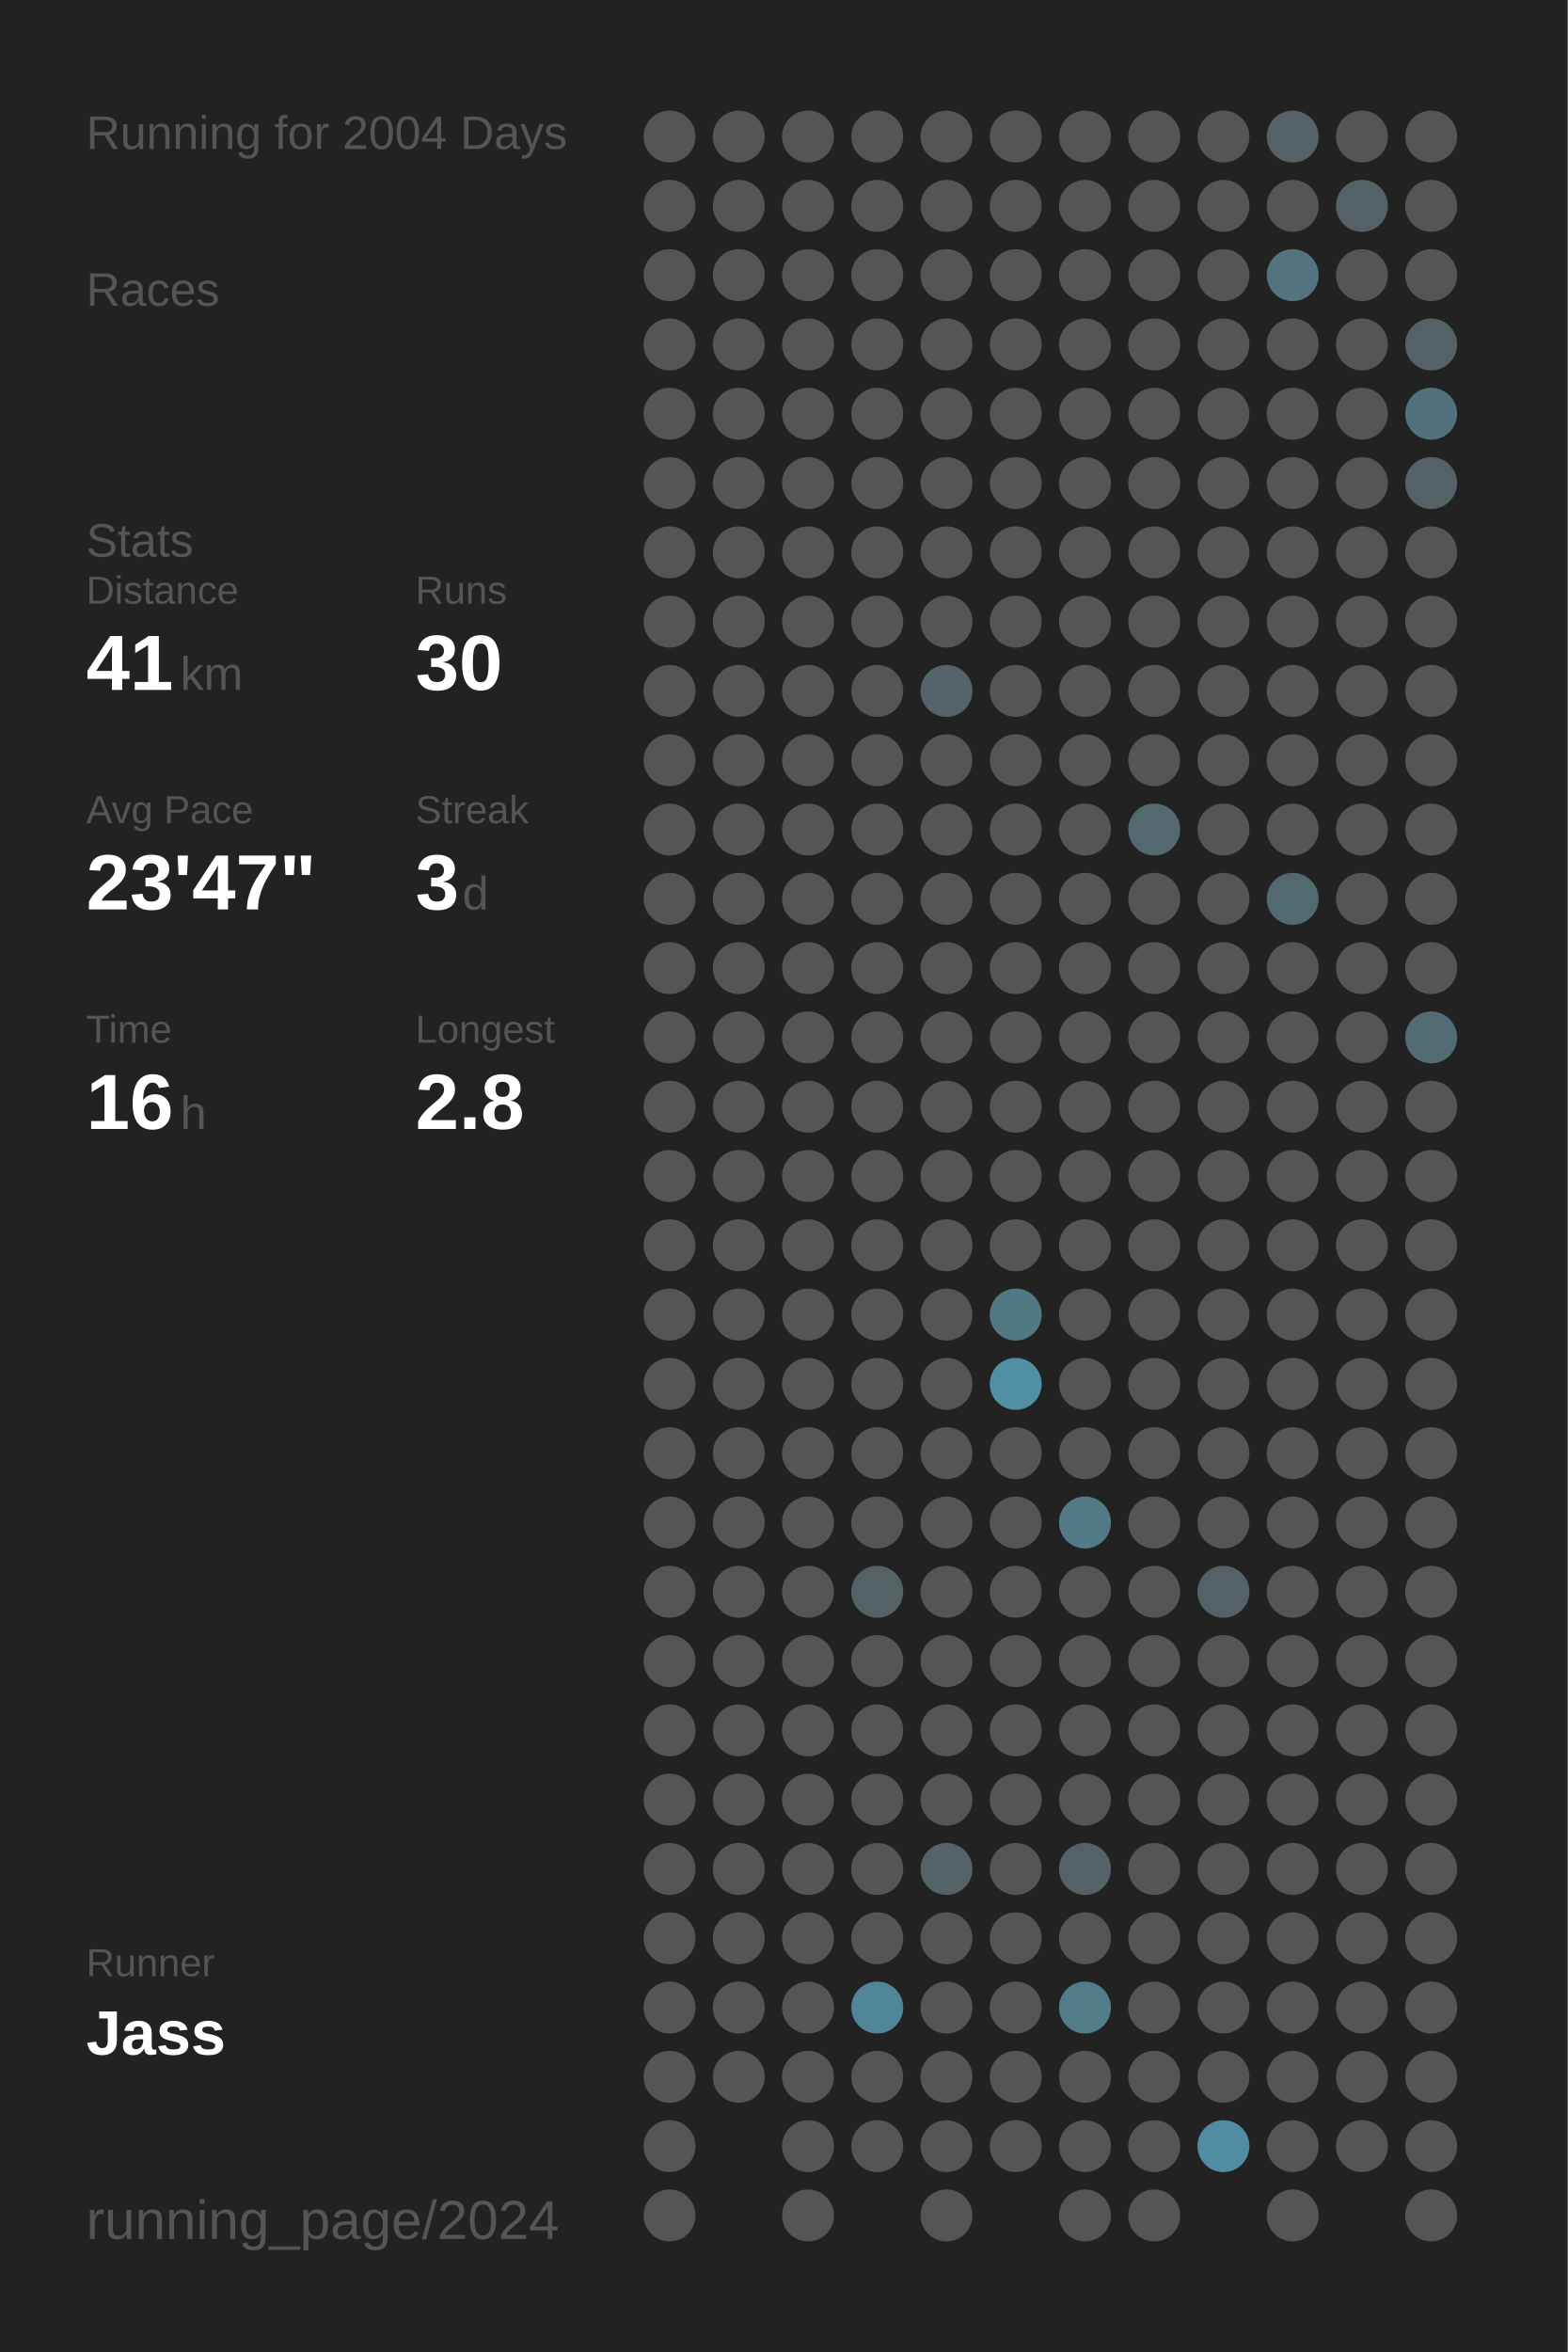
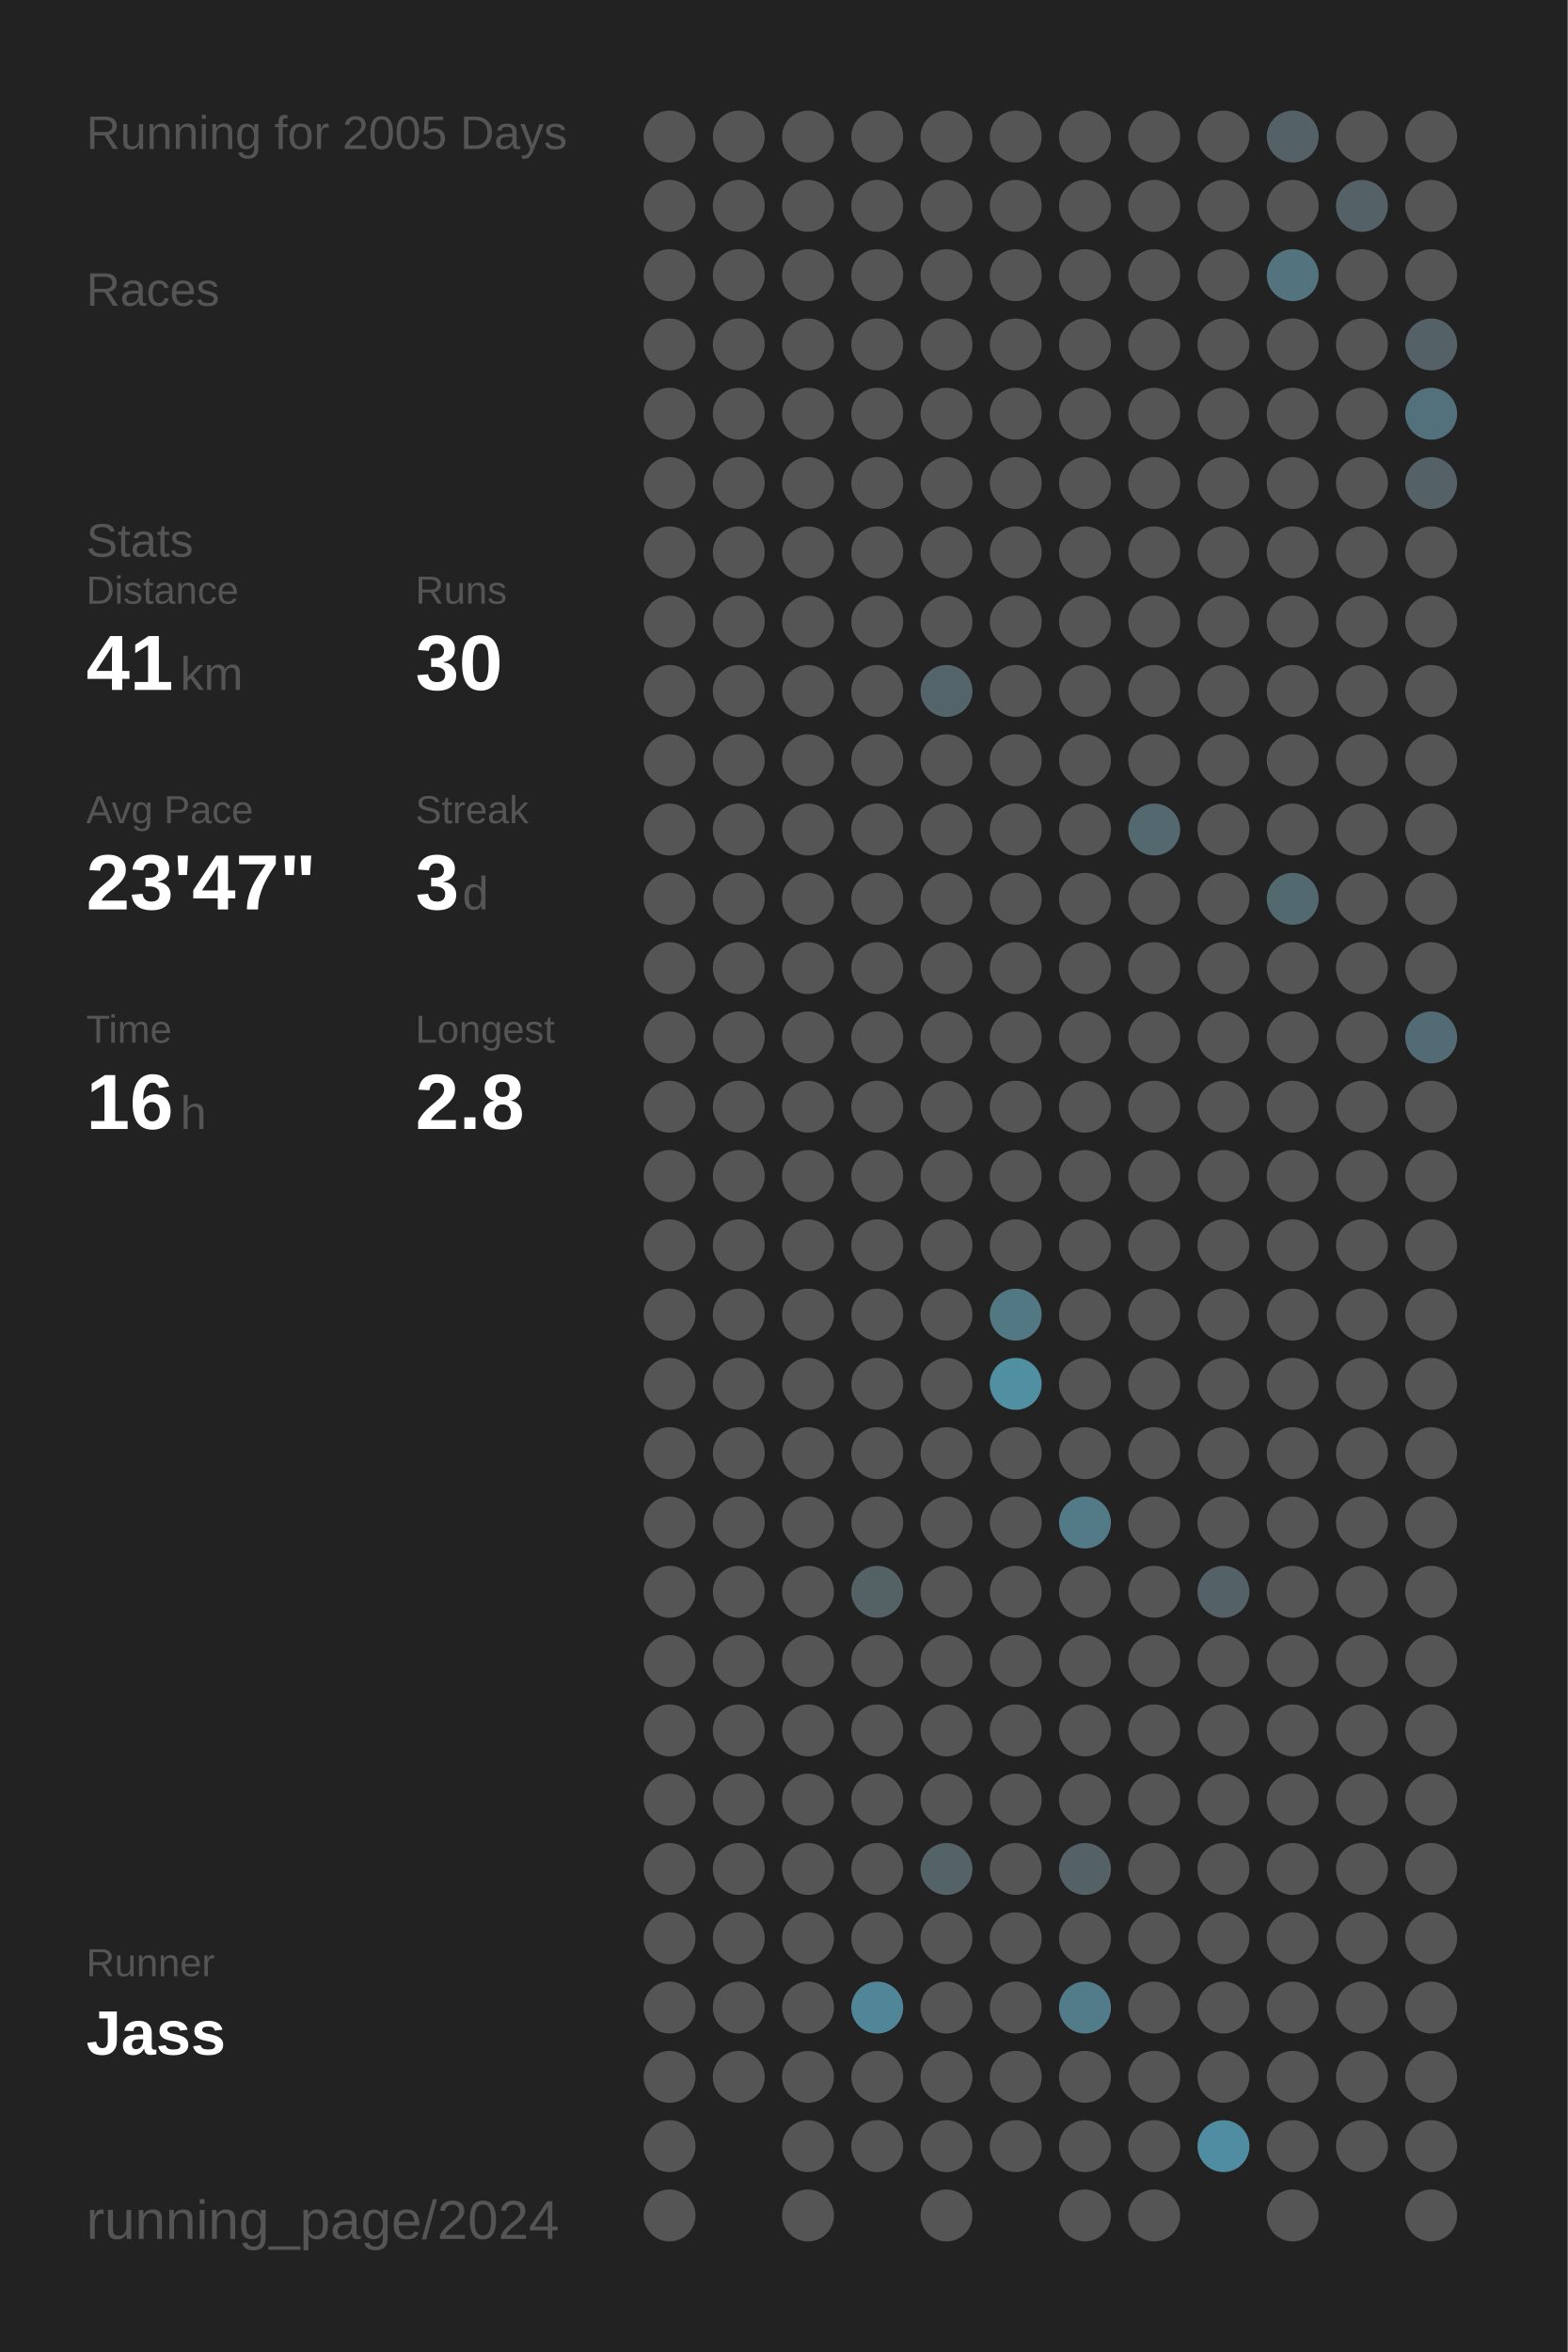
<svg xmlns="http://www.w3.org/2000/svg" baseProfile="full" height="300mm" version="1.1" viewBox="0,0,200,300" width="200mm">
  <defs />
  <rect fill="#222222" height="300" width="200" x="0" y="0" />
-   <text fill="#555555" style="font-size:6px; font-family:Arial;" x="11" y="19">Running for 2004 Days</text>
+   <text fill="#555555" style="font-size:6px; font-family:Arial;" x="11" y="19">Running for 2005 Days</text>
  <text fill="#555555" style="font-size:6px; font-family:Arial;" x="11" y="39">Races</text>
  <text fill="#555555" style="font-size:6px; font-family:Arial;" x="11" y="71">Stats</text>
  <text fill="#555555" style="font-size:5px; font-family:Arial;" x="11" y="77">Distance</text>
  <text fill="#FFFFFF" style="font-size:10px; font-family:Arial; font-weight:bold;" x="11" y="88">41</text>
  <text fill="#555555" style="font-size:6px; font-family:Arial;" x="23" y="88">km</text>
  <text fill="#555555" style="font-size:5px; font-family:Arial;" x="53" y="77">Runs</text>
  <text fill="#FFFFFF" style="font-size:10px; font-family:Arial; font-weight:bold;" x="53" y="88">30</text>
  <text fill="#555555" style="font-size:5px; font-family:Arial;" x="11" y="105">Avg Pace</text>
  <text fill="#FFFFFF" style="font-size:10px; font-family:Arial; font-weight:bold;" x="11" y="116">23'47"</text>
  <text fill="#555555" style="font-size:5px; font-family:Arial;" x="53" y="105">Streak</text>
  <text fill="#FFFFFF" style="font-size:10px; font-family:Arial; font-weight:bold;" x="53" y="116">3</text>
  <text fill="#555555" style="font-size:6px; font-family:Arial;" x="59" y="116">d</text>
  <text fill="#555555" style="font-size:5px; font-family:Arial;" x="11" y="133">Time</text>
  <text fill="#FFFFFF" style="font-size:10px; font-family:Arial; font-weight:bold;" x="11" y="144">16</text>
  <text fill="#555555" style="font-size:6px; font-family:Arial;" x="23" y="144">h</text>
  <text fill="#555555" style="font-size:5px; font-family:Arial;" x="53" y="133">Longest</text>
  <text fill="#FFFFFF" style="font-size:10px; font-family:Arial; font-weight:bold;" x="53" y="144">2.8</text>
  <text fill="#555555" style="font-size:5px; font-family:Arial;" x="11" y="252.065">Runner</text>
  <text fill="#FFFFFF" style="font-size:8px; font-family:Arial; font-weight:bold;" x="11" y="262.065">Jass</text>
  <text fill="#555555" style="font-size:7px; font-family:Arial;" x="11" y="285.581">running_page/2024</text>
  <circle cx="85.417" cy="17.419" fill="#555555" r="3.312" />
  <circle cx="85.417" cy="26.258" fill="#555555" r="3.312" />
  <circle cx="85.417" cy="35.097" fill="#555555" r="3.312" />
  <circle cx="85.417" cy="43.935" fill="#555555" r="3.312" />
  <circle cx="85.417" cy="52.774" fill="#555555" r="3.312" />
  <circle cx="85.417" cy="61.613" fill="#555555" r="3.312" />
  <circle cx="85.417" cy="70.452" fill="#555555" r="3.312" />
  <circle cx="85.417" cy="79.29" fill="#555555" r="3.312" />
  <circle cx="85.417" cy="88.129" fill="#555555" r="3.312" />
  <circle cx="85.417" cy="96.968" fill="#555555" r="3.312" />
  <circle cx="85.417" cy="105.806" fill="#555555" r="3.312" />
  <circle cx="85.417" cy="114.645" fill="#555555" r="3.312" />
  <circle cx="85.417" cy="123.484" fill="#555555" r="3.312" />
  <circle cx="85.417" cy="132.323" fill="#555555" r="3.312" />
  <circle cx="85.417" cy="141.161" fill="#555555" r="3.312" />
  <circle cx="85.417" cy="150" fill="#555555" r="3.312" />
  <circle cx="85.417" cy="158.839" fill="#555555" r="3.312" />
  <circle cx="85.417" cy="167.677" fill="#555555" r="3.312" />
  <circle cx="85.417" cy="176.516" fill="#555555" r="3.312" />
  <circle cx="85.417" cy="185.355" fill="#555555" r="3.312" />
  <circle cx="85.417" cy="194.194" fill="#555555" r="3.312" />
  <circle cx="85.417" cy="203.032" fill="#555555" r="3.312" />
  <circle cx="85.417" cy="211.871" fill="#555555" r="3.312" />
  <circle cx="85.417" cy="220.71" fill="#555555" r="3.312" />
  <circle cx="85.417" cy="229.548" fill="#555555" r="3.312" />
  <circle cx="85.417" cy="238.387" fill="#555555" r="3.312" />
  <circle cx="85.417" cy="247.226" fill="#555555" r="3.312" />
  <circle cx="85.417" cy="256.065" fill="#555555" r="3.312" />
  <circle cx="85.417" cy="264.903" fill="#555555" r="3.312" />
  <circle cx="85.417" cy="273.742" fill="#555555" r="3.312" />
  <circle cx="85.417" cy="282.581" fill="#555555" r="3.312" />
  <circle cx="94.25" cy="17.419" fill="#555555" r="3.312" />
  <circle cx="94.25" cy="26.258" fill="#555555" r="3.312" />
  <circle cx="94.25" cy="35.097" fill="#555555" r="3.312" />
  <circle cx="94.25" cy="43.935" fill="#555555" r="3.312" />
  <circle cx="94.25" cy="52.774" fill="#555555" r="3.312" />
  <circle cx="94.25" cy="61.613" fill="#555555" r="3.312" />
  <circle cx="94.25" cy="70.452" fill="#555555" r="3.312" />
  <circle cx="94.25" cy="79.29" fill="#555555" r="3.312" />
  <circle cx="94.25" cy="88.129" fill="#555555" r="3.312" />
  <circle cx="94.25" cy="96.968" fill="#555555" r="3.312" />
  <circle cx="94.25" cy="105.806" fill="#555555" r="3.312" />
  <circle cx="94.25" cy="114.645" fill="#555555" r="3.312" />
  <circle cx="94.25" cy="123.484" fill="#555555" r="3.312" />
  <circle cx="94.25" cy="132.323" fill="#555555" r="3.312" />
  <circle cx="94.25" cy="141.161" fill="#555555" r="3.312" />
  <circle cx="94.25" cy="150" fill="#555555" r="3.312" />
  <circle cx="94.25" cy="158.839" fill="#555555" r="3.312" />
  <circle cx="94.25" cy="167.677" fill="#555555" r="3.312" />
  <circle cx="94.25" cy="176.516" fill="#555555" r="3.312" />
  <circle cx="94.25" cy="185.355" fill="#555555" r="3.312" />
  <circle cx="94.25" cy="194.194" fill="#555555" r="3.312" />
  <circle cx="94.25" cy="203.032" fill="#555555" r="3.312" />
  <circle cx="94.25" cy="211.871" fill="#555555" r="3.312" />
  <circle cx="94.25" cy="220.71" fill="#555555" r="3.312" />
  <circle cx="94.25" cy="229.548" fill="#555555" r="3.312" />
  <circle cx="94.25" cy="238.387" fill="#555555" r="3.312" />
  <circle cx="94.25" cy="247.226" fill="#555555" r="3.312" />
  <circle cx="94.25" cy="256.065" fill="#555555" r="3.312" />
  <circle cx="94.25" cy="264.903" fill="#555555" r="3.312" />
  <circle cx="103.083" cy="17.419" fill="#555555" r="3.312" />
  <circle cx="103.083" cy="26.258" fill="#555555" r="3.312" />
  <circle cx="103.083" cy="35.097" fill="#555555" r="3.312" />
  <circle cx="103.083" cy="43.935" fill="#555555" r="3.312" />
  <circle cx="103.083" cy="52.774" fill="#555555" r="3.312" />
  <circle cx="103.083" cy="61.613" fill="#555555" r="3.312" />
  <circle cx="103.083" cy="70.452" fill="#555555" r="3.312" />
  <circle cx="103.083" cy="79.29" fill="#555555" r="3.312" />
  <circle cx="103.083" cy="88.129" fill="#555555" r="3.312" />
  <circle cx="103.083" cy="96.968" fill="#555555" r="3.312" />
  <circle cx="103.083" cy="105.806" fill="#555555" r="3.312" />
  <circle cx="103.083" cy="114.645" fill="#555555" r="3.312" />
  <circle cx="103.083" cy="123.484" fill="#555555" r="3.312" />
  <circle cx="103.083" cy="132.323" fill="#555555" r="3.312" />
  <circle cx="103.083" cy="141.161" fill="#555555" r="3.312" />
  <circle cx="103.083" cy="150" fill="#555555" r="3.312" />
  <circle cx="103.083" cy="158.839" fill="#555555" r="3.312" />
  <circle cx="103.083" cy="167.677" fill="#555555" r="3.312" />
  <circle cx="103.083" cy="176.516" fill="#555555" r="3.312" />
  <circle cx="103.083" cy="185.355" fill="#555555" r="3.312" />
  <circle cx="103.083" cy="194.194" fill="#555555" r="3.312" />
  <circle cx="103.083" cy="203.032" fill="#555555" r="3.312" />
  <circle cx="103.083" cy="211.871" fill="#555555" r="3.312" />
  <circle cx="103.083" cy="220.71" fill="#555555" r="3.312" />
  <circle cx="103.083" cy="229.548" fill="#555555" r="3.312" />
  <circle cx="103.083" cy="238.387" fill="#555555" r="3.312" />
  <circle cx="103.083" cy="247.226" fill="#555555" r="3.312" />
  <circle cx="103.083" cy="256.065" fill="#555555" r="3.312" />
  <circle cx="103.083" cy="264.903" fill="#555555" r="3.312" />
  <circle cx="103.083" cy="273.742" fill="#555555" r="3.312" />
  <circle cx="103.083" cy="282.581" fill="#555555" r="3.312" />
  <circle cx="111.917" cy="17.419" fill="#555555" r="3.312" />
  <circle cx="111.917" cy="26.258" fill="#555555" r="3.312" />
  <circle cx="111.917" cy="35.097" fill="#555555" r="3.312" />
  <circle cx="111.917" cy="43.935" fill="#555555" r="3.312" />
  <circle cx="111.917" cy="52.774" fill="#555555" r="3.312" />
  <circle cx="111.917" cy="61.613" fill="#555555" r="3.312" />
  <circle cx="111.917" cy="70.452" fill="#555555" r="3.312" />
  <circle cx="111.917" cy="79.29" fill="#555555" r="3.312" />
  <circle cx="111.917" cy="88.129" fill="#555555" r="3.312" />
  <circle cx="111.917" cy="96.968" fill="#555555" r="3.312" />
  <circle cx="111.917" cy="105.806" fill="#555555" r="3.312" />
  <circle cx="111.917" cy="114.645" fill="#555555" r="3.312" />
  <circle cx="111.917" cy="123.484" fill="#555555" r="3.312" />
  <circle cx="111.917" cy="132.323" fill="#555555" r="3.312" />
  <circle cx="111.917" cy="141.161" fill="#555555" r="3.312" />
  <circle cx="111.917" cy="150" fill="#555555" r="3.312" />
  <circle cx="111.917" cy="158.839" fill="#555555" r="3.312" />
  <circle cx="111.917" cy="167.677" fill="#555555" r="3.312" />
  <circle cx="111.917" cy="176.516" fill="#555555" r="3.312" />
  <circle cx="111.917" cy="185.355" fill="#555555" r="3.312" />
  <circle cx="111.917" cy="194.194" fill="#555555" r="3.312" />
  <circle cx="111.917" cy="203.032" fill="#546266" r="3.312" />
  <circle cx="111.917" cy="211.871" fill="#555555" r="3.312" />
  <circle cx="111.917" cy="220.71" fill="#555555" r="3.312" />
  <circle cx="111.917" cy="229.548" fill="#555555" r="3.312" />
  <circle cx="111.917" cy="238.387" fill="#555555" r="3.312" />
  <circle cx="111.917" cy="247.226" fill="#555555" r="3.312" />
  <circle cx="111.917" cy="256.065" fill="#518698" r="3.312" />
  <circle cx="111.917" cy="264.903" fill="#555555" r="3.312" />
  <circle cx="111.917" cy="273.742" fill="#555555" r="3.312" />
  <circle cx="120.75" cy="17.419" fill="#555555" r="3.312" />
  <circle cx="120.75" cy="26.258" fill="#555555" r="3.312" />
  <circle cx="120.75" cy="35.097" fill="#555555" r="3.312" />
  <circle cx="120.75" cy="43.935" fill="#555555" r="3.312" />
  <circle cx="120.75" cy="52.774" fill="#555555" r="3.312" />
  <circle cx="120.75" cy="61.613" fill="#555555" r="3.312" />
  <circle cx="120.75" cy="70.452" fill="#555555" r="3.312" />
  <circle cx="120.75" cy="79.29" fill="#555555" r="3.312" />
  <circle cx="120.75" cy="88.129" fill="#53656a" r="3.312" />
  <circle cx="120.75" cy="96.968" fill="#555555" r="3.312" />
  <circle cx="120.75" cy="105.806" fill="#555555" r="3.312" />
  <circle cx="120.75" cy="114.645" fill="#555555" r="3.312" />
  <circle cx="120.75" cy="123.484" fill="#555555" r="3.312" />
  <circle cx="120.75" cy="132.323" fill="#555555" r="3.312" />
  <circle cx="120.75" cy="141.161" fill="#555555" r="3.312" />
  <circle cx="120.75" cy="150" fill="#555555" r="3.312" />
  <circle cx="120.75" cy="158.839" fill="#555555" r="3.312" />
  <circle cx="120.75" cy="167.677" fill="#555555" r="3.312" />
  <circle cx="120.75" cy="176.516" fill="#555555" r="3.312" />
  <circle cx="120.75" cy="185.355" fill="#555555" r="3.312" />
  <circle cx="120.75" cy="194.194" fill="#555555" r="3.312" />
  <circle cx="120.75" cy="203.032" fill="#555555" r="3.312" />
  <circle cx="120.75" cy="211.871" fill="#555555" r="3.312" />
  <circle cx="120.75" cy="220.71" fill="#555555" r="3.312" />
  <circle cx="120.75" cy="229.548" fill="#555555" r="3.312" />
  <circle cx="120.75" cy="238.387" fill="#546368" r="3.312" />
  <circle cx="120.75" cy="247.226" fill="#555555" r="3.312" />
  <circle cx="120.75" cy="256.065" fill="#555555" r="3.312" />
  <circle cx="120.75" cy="264.903" fill="#555555" r="3.312" />
  <circle cx="120.75" cy="273.742" fill="#555555" r="3.312" />
  <circle cx="120.75" cy="282.581" fill="#555555" r="3.312" />
  <circle cx="129.583" cy="17.419" fill="#555555" r="3.312" />
  <circle cx="129.583" cy="26.258" fill="#555555" r="3.312" />
  <circle cx="129.583" cy="35.097" fill="#555555" r="3.312" />
  <circle cx="129.583" cy="43.935" fill="#555555" r="3.312" />
  <circle cx="129.583" cy="52.774" fill="#555555" r="3.312" />
  <circle cx="129.583" cy="61.613" fill="#555555" r="3.312" />
  <circle cx="129.583" cy="70.452" fill="#555555" r="3.312" />
  <circle cx="129.583" cy="79.29" fill="#555555" r="3.312" />
  <circle cx="129.583" cy="88.129" fill="#555555" r="3.312" />
  <circle cx="129.583" cy="96.968" fill="#555555" r="3.312" />
  <circle cx="129.583" cy="105.806" fill="#555555" r="3.312" />
  <circle cx="129.583" cy="114.645" fill="#555555" r="3.312" />
  <circle cx="129.583" cy="123.484" fill="#555555" r="3.312" />
  <circle cx="129.583" cy="132.323" fill="#555555" r="3.312" />
  <circle cx="129.583" cy="141.161" fill="#555555" r="3.312" />
  <circle cx="129.583" cy="150" fill="#555555" r="3.312" />
  <circle cx="129.583" cy="158.839" fill="#555555" r="3.312" />
  <circle cx="129.583" cy="167.677" fill="#527884" r="3.312" />
  <circle cx="129.583" cy="176.516" fill="#518fa3" r="3.312" />
  <circle cx="129.583" cy="185.355" fill="#555555" r="3.312" />
  <circle cx="129.583" cy="194.194" fill="#555555" r="3.312" />
  <circle cx="129.583" cy="203.032" fill="#555555" r="3.312" />
  <circle cx="129.583" cy="211.871" fill="#555555" r="3.312" />
  <circle cx="129.583" cy="220.71" fill="#555555" r="3.312" />
  <circle cx="129.583" cy="229.548" fill="#555555" r="3.312" />
  <circle cx="129.583" cy="238.387" fill="#555555" r="3.312" />
  <circle cx="129.583" cy="247.226" fill="#555555" r="3.312" />
  <circle cx="129.583" cy="256.065" fill="#555555" r="3.312" />
  <circle cx="129.583" cy="264.903" fill="#555555" r="3.312" />
  <circle cx="129.583" cy="273.742" fill="#555555" r="3.312" />
  <circle cx="138.417" cy="17.419" fill="#555555" r="3.312" />
  <circle cx="138.417" cy="26.258" fill="#555555" r="3.312" />
  <circle cx="138.417" cy="35.097" fill="#555555" r="3.312" />
  <circle cx="138.417" cy="43.935" fill="#555555" r="3.312" />
  <circle cx="138.417" cy="52.774" fill="#555555" r="3.312" />
  <circle cx="138.417" cy="61.613" fill="#555555" r="3.312" />
  <circle cx="138.417" cy="70.452" fill="#555555" r="3.312" />
  <circle cx="138.417" cy="79.29" fill="#555555" r="3.312" />
  <circle cx="138.417" cy="88.129" fill="#555555" r="3.312" />
  <circle cx="138.417" cy="96.968" fill="#555555" r="3.312" />
  <circle cx="138.417" cy="105.806" fill="#555555" r="3.312" />
  <circle cx="138.417" cy="114.645" fill="#555555" r="3.312" />
  <circle cx="138.417" cy="123.484" fill="#555555" r="3.312" />
  <circle cx="138.417" cy="132.323" fill="#555555" r="3.312" />
  <circle cx="138.417" cy="141.161" fill="#555555" r="3.312" />
  <circle cx="138.417" cy="150" fill="#555555" r="3.312" />
  <circle cx="138.417" cy="158.839" fill="#555555" r="3.312" />
  <circle cx="138.417" cy="167.677" fill="#555555" r="3.312" />
  <circle cx="138.417" cy="176.516" fill="#555555" r="3.312" />
  <circle cx="138.417" cy="185.355" fill="#555555" r="3.312" />
  <circle cx="138.417" cy="194.194" fill="#527a87" r="3.312" />
  <circle cx="138.417" cy="203.032" fill="#555555" r="3.312" />
  <circle cx="138.417" cy="211.871" fill="#555555" r="3.312" />
  <circle cx="138.417" cy="220.71" fill="#555555" r="3.312" />
  <circle cx="138.417" cy="229.548" fill="#555555" r="3.312" />
  <circle cx="138.417" cy="238.387" fill="#546267" r="3.312" />
  <circle cx="138.417" cy="247.226" fill="#555555" r="3.312" />
  <circle cx="138.417" cy="256.065" fill="#527c8a" r="3.312" />
  <circle cx="138.417" cy="264.903" fill="#555555" r="3.312" />
  <circle cx="138.417" cy="273.742" fill="#555555" r="3.312" />
  <circle cx="138.417" cy="282.581" fill="#555555" r="3.312" />
  <circle cx="147.25" cy="17.419" fill="#555555" r="3.312" />
  <circle cx="147.25" cy="26.258" fill="#555555" r="3.312" />
  <circle cx="147.25" cy="35.097" fill="#555555" r="3.312" />
  <circle cx="147.25" cy="43.935" fill="#555555" r="3.312" />
  <circle cx="147.25" cy="52.774" fill="#555555" r="3.312" />
  <circle cx="147.25" cy="61.613" fill="#555555" r="3.312" />
  <circle cx="147.25" cy="70.452" fill="#555555" r="3.312" />
  <circle cx="147.25" cy="79.29" fill="#555555" r="3.312" />
  <circle cx="147.25" cy="88.129" fill="#555555" r="3.312" />
  <circle cx="147.25" cy="96.968" fill="#555555" r="3.312" />
  <circle cx="147.25" cy="105.806" fill="#53686f" r="3.312" />
  <circle cx="147.25" cy="114.645" fill="#555555" r="3.312" />
  <circle cx="147.25" cy="123.484" fill="#555555" r="3.312" />
  <circle cx="147.25" cy="132.323" fill="#555555" r="3.312" />
  <circle cx="147.25" cy="141.161" fill="#555555" r="3.312" />
  <circle cx="147.25" cy="150" fill="#555555" r="3.312" />
  <circle cx="147.25" cy="158.839" fill="#555555" r="3.312" />
  <circle cx="147.25" cy="167.677" fill="#555555" r="3.312" />
  <circle cx="147.25" cy="176.516" fill="#555555" r="3.312" />
  <circle cx="147.25" cy="185.355" fill="#555555" r="3.312" />
  <circle cx="147.25" cy="194.194" fill="#555555" r="3.312" />
  <circle cx="147.25" cy="203.032" fill="#555555" r="3.312" />
  <circle cx="147.25" cy="211.871" fill="#555555" r="3.312" />
  <circle cx="147.25" cy="220.71" fill="#555555" r="3.312" />
  <circle cx="147.25" cy="229.548" fill="#555555" r="3.312" />
  <circle cx="147.25" cy="238.387" fill="#555555" r="3.312" />
  <circle cx="147.25" cy="247.226" fill="#555555" r="3.312" />
  <circle cx="147.25" cy="256.065" fill="#555555" r="3.312" />
  <circle cx="147.25" cy="264.903" fill="#555555" r="3.312" />
  <circle cx="147.25" cy="273.742" fill="#555555" r="3.312" />
  <circle cx="147.25" cy="282.581" fill="#555555" r="3.312" />
  <circle cx="156.083" cy="17.419" fill="#555555" r="3.312" />
  <circle cx="156.083" cy="26.258" fill="#555555" r="3.312" />
  <circle cx="156.083" cy="35.097" fill="#555555" r="3.312" />
  <circle cx="156.083" cy="43.935" fill="#555555" r="3.312" />
  <circle cx="156.083" cy="52.774" fill="#555555" r="3.312" />
  <circle cx="156.083" cy="61.613" fill="#555555" r="3.312" />
  <circle cx="156.083" cy="70.452" fill="#555555" r="3.312" />
  <circle cx="156.083" cy="79.29" fill="#555555" r="3.312" />
  <circle cx="156.083" cy="88.129" fill="#555555" r="3.312" />
  <circle cx="156.083" cy="96.968" fill="#555555" r="3.312" />
  <circle cx="156.083" cy="105.806" fill="#555555" r="3.312" />
  <circle cx="156.083" cy="114.645" fill="#555555" r="3.312" />
  <circle cx="156.083" cy="123.484" fill="#555555" r="3.312" />
  <circle cx="156.083" cy="132.323" fill="#555555" r="3.312" />
  <circle cx="156.083" cy="141.161" fill="#555555" r="3.312" />
  <circle cx="156.083" cy="150" fill="#555555" r="3.312" />
  <circle cx="156.083" cy="158.839" fill="#555555" r="3.312" />
  <circle cx="156.083" cy="167.677" fill="#555555" r="3.312" />
  <circle cx="156.083" cy="176.516" fill="#555555" r="3.312" />
  <circle cx="156.083" cy="185.355" fill="#555555" r="3.312" />
  <circle cx="156.083" cy="194.194" fill="#555555" r="3.312" />
  <circle cx="156.083" cy="203.032" fill="#546267" r="3.312" />
  <circle cx="156.083" cy="211.871" fill="#555555" r="3.312" />
  <circle cx="156.083" cy="220.71" fill="#555555" r="3.312" />
  <circle cx="156.083" cy="229.548" fill="#555555" r="3.312" />
  <circle cx="156.083" cy="238.387" fill="#555555" r="3.312" />
  <circle cx="156.083" cy="247.226" fill="#555555" r="3.312" />
  <circle cx="156.083" cy="256.065" fill="#555555" r="3.312" />
  <circle cx="156.083" cy="264.903" fill="#555555" r="3.312" />
  <circle cx="156.083" cy="273.742" fill="#518da2" r="3.312" />
  <circle cx="164.917" cy="17.419" fill="#546267" r="3.312" />
  <circle cx="164.917" cy="26.258" fill="#555555" r="3.312" />
  <circle cx="164.917" cy="35.097" fill="#53737e" r="3.312" />
  <circle cx="164.917" cy="43.935" fill="#555555" r="3.312" />
  <circle cx="164.917" cy="52.774" fill="#555555" r="3.312" />
  <circle cx="164.917" cy="61.613" fill="#555555" r="3.312" />
  <circle cx="164.917" cy="70.452" fill="#555555" r="3.312" />
  <circle cx="164.917" cy="79.29" fill="#555555" r="3.312" />
  <circle cx="164.917" cy="88.129" fill="#555555" r="3.312" />
  <circle cx="164.917" cy="96.968" fill="#555555" r="3.312" />
  <circle cx="164.917" cy="105.806" fill="#555555" r="3.312" />
  <circle cx="164.917" cy="114.645" fill="#536970" r="3.312" />
  <circle cx="164.917" cy="123.484" fill="#555555" r="3.312" />
  <circle cx="164.917" cy="132.323" fill="#555555" r="3.312" />
  <circle cx="164.917" cy="141.161" fill="#555555" r="3.312" />
  <circle cx="164.917" cy="150" fill="#555555" r="3.312" />
  <circle cx="164.917" cy="158.839" fill="#555555" r="3.312" />
  <circle cx="164.917" cy="167.677" fill="#555555" r="3.312" />
  <circle cx="164.917" cy="176.516" fill="#555555" r="3.312" />
  <circle cx="164.917" cy="185.355" fill="#555555" r="3.312" />
  <circle cx="164.917" cy="194.194" fill="#555555" r="3.312" />
  <circle cx="164.917" cy="203.032" fill="#555555" r="3.312" />
  <circle cx="164.917" cy="211.871" fill="#555555" r="3.312" />
  <circle cx="164.917" cy="220.71" fill="#555555" r="3.312" />
  <circle cx="164.917" cy="229.548" fill="#555555" r="3.312" />
  <circle cx="164.917" cy="238.387" fill="#555555" r="3.312" />
  <circle cx="164.917" cy="247.226" fill="#555555" r="3.312" />
  <circle cx="164.917" cy="256.065" fill="#555555" r="3.312" />
  <circle cx="164.917" cy="264.903" fill="#555555" r="3.312" />
  <circle cx="164.917" cy="273.742" fill="#555555" r="3.312" />
  <circle cx="164.917" cy="282.581" fill="#555555" r="3.312" />
  <circle cx="173.75" cy="17.419" fill="#555555" r="3.312" />
  <circle cx="173.75" cy="26.258" fill="#546267" r="3.312" />
  <circle cx="173.75" cy="35.097" fill="#555555" r="3.312" />
  <circle cx="173.75" cy="43.935" fill="#555555" r="3.312" />
  <circle cx="173.75" cy="52.774" fill="#555555" r="3.312" />
  <circle cx="173.75" cy="61.613" fill="#555555" r="3.312" />
  <circle cx="173.75" cy="70.452" fill="#555555" r="3.312" />
  <circle cx="173.75" cy="79.29" fill="#555555" r="3.312" />
  <circle cx="173.75" cy="88.129" fill="#555555" r="3.312" />
  <circle cx="173.75" cy="96.968" fill="#555555" r="3.312" />
  <circle cx="173.75" cy="105.806" fill="#555555" r="3.312" />
  <circle cx="173.75" cy="114.645" fill="#555555" r="3.312" />
  <circle cx="173.75" cy="123.484" fill="#555555" r="3.312" />
  <circle cx="173.75" cy="132.323" fill="#555555" r="3.312" />
  <circle cx="173.75" cy="141.161" fill="#555555" r="3.312" />
  <circle cx="173.75" cy="150" fill="#555555" r="3.312" />
  <circle cx="173.75" cy="158.839" fill="#555555" r="3.312" />
  <circle cx="173.75" cy="167.677" fill="#555555" r="3.312" />
  <circle cx="173.75" cy="176.516" fill="#555555" r="3.312" />
  <circle cx="173.75" cy="185.355" fill="#555555" r="3.312" />
  <circle cx="173.75" cy="194.194" fill="#555555" r="3.312" />
  <circle cx="173.75" cy="203.032" fill="#555555" r="3.312" />
  <circle cx="173.75" cy="211.871" fill="#555555" r="3.312" />
  <circle cx="173.75" cy="220.71" fill="#555555" r="3.312" />
  <circle cx="173.75" cy="229.548" fill="#555555" r="3.312" />
  <circle cx="173.75" cy="238.387" fill="#555555" r="3.312" />
  <circle cx="173.75" cy="247.226" fill="#555555" r="3.312" />
  <circle cx="173.75" cy="256.065" fill="#555555" r="3.312" />
  <circle cx="173.75" cy="264.903" fill="#555555" r="3.312" />
  <circle cx="173.75" cy="273.742" fill="#555555" r="3.312" />
  <circle cx="182.583" cy="17.419" fill="#555555" r="3.312" />
  <circle cx="182.583" cy="26.258" fill="#555555" r="3.312" />
  <circle cx="182.583" cy="35.097" fill="#555555" r="3.312" />
  <circle cx="182.583" cy="43.935" fill="#546166" r="3.312" />
  <circle cx="182.583" cy="52.774" fill="#53717c" r="3.312" />
  <circle cx="182.583" cy="61.613" fill="#546166" r="3.312" />
  <circle cx="182.583" cy="70.452" fill="#555555" r="3.312" />
  <circle cx="182.583" cy="79.29" fill="#555555" r="3.312" />
  <circle cx="182.583" cy="88.129" fill="#555555" r="3.312" />
  <circle cx="182.583" cy="96.968" fill="#555555" r="3.312" />
  <circle cx="182.583" cy="105.806" fill="#555555" r="3.312" />
  <circle cx="182.583" cy="114.645" fill="#555555" r="3.312" />
  <circle cx="182.583" cy="123.484" fill="#555555" r="3.312" />
  <circle cx="182.583" cy="132.323" fill="#536b74" r="3.312" />
  <circle cx="182.583" cy="141.161" fill="#555555" r="3.312" />
  <circle cx="182.583" cy="150" fill="#555555" r="3.312" />
  <circle cx="182.583" cy="158.839" fill="#555555" r="3.312" />
  <circle cx="182.583" cy="167.677" fill="#555555" r="3.312" />
  <circle cx="182.583" cy="176.516" fill="#555555" r="3.312" />
  <circle cx="182.583" cy="185.355" fill="#555555" r="3.312" />
  <circle cx="182.583" cy="194.194" fill="#555555" r="3.312" />
  <circle cx="182.583" cy="203.032" fill="#555555" r="3.312" />
  <circle cx="182.583" cy="211.871" fill="#555555" r="3.312" />
  <circle cx="182.583" cy="220.71" fill="#555555" r="3.312" />
  <circle cx="182.583" cy="229.548" fill="#555555" r="3.312" />
  <circle cx="182.583" cy="238.387" fill="#555555" r="3.312" />
  <circle cx="182.583" cy="247.226" fill="#555555" r="3.312" />
  <circle cx="182.583" cy="256.065" fill="#555555" r="3.312" />
  <circle cx="182.583" cy="264.903" fill="#555555" r="3.312" />
  <circle cx="182.583" cy="273.742" fill="#555555" r="3.312" />
  <circle cx="182.583" cy="282.581" fill="#555555" r="3.312" />
</svg>
